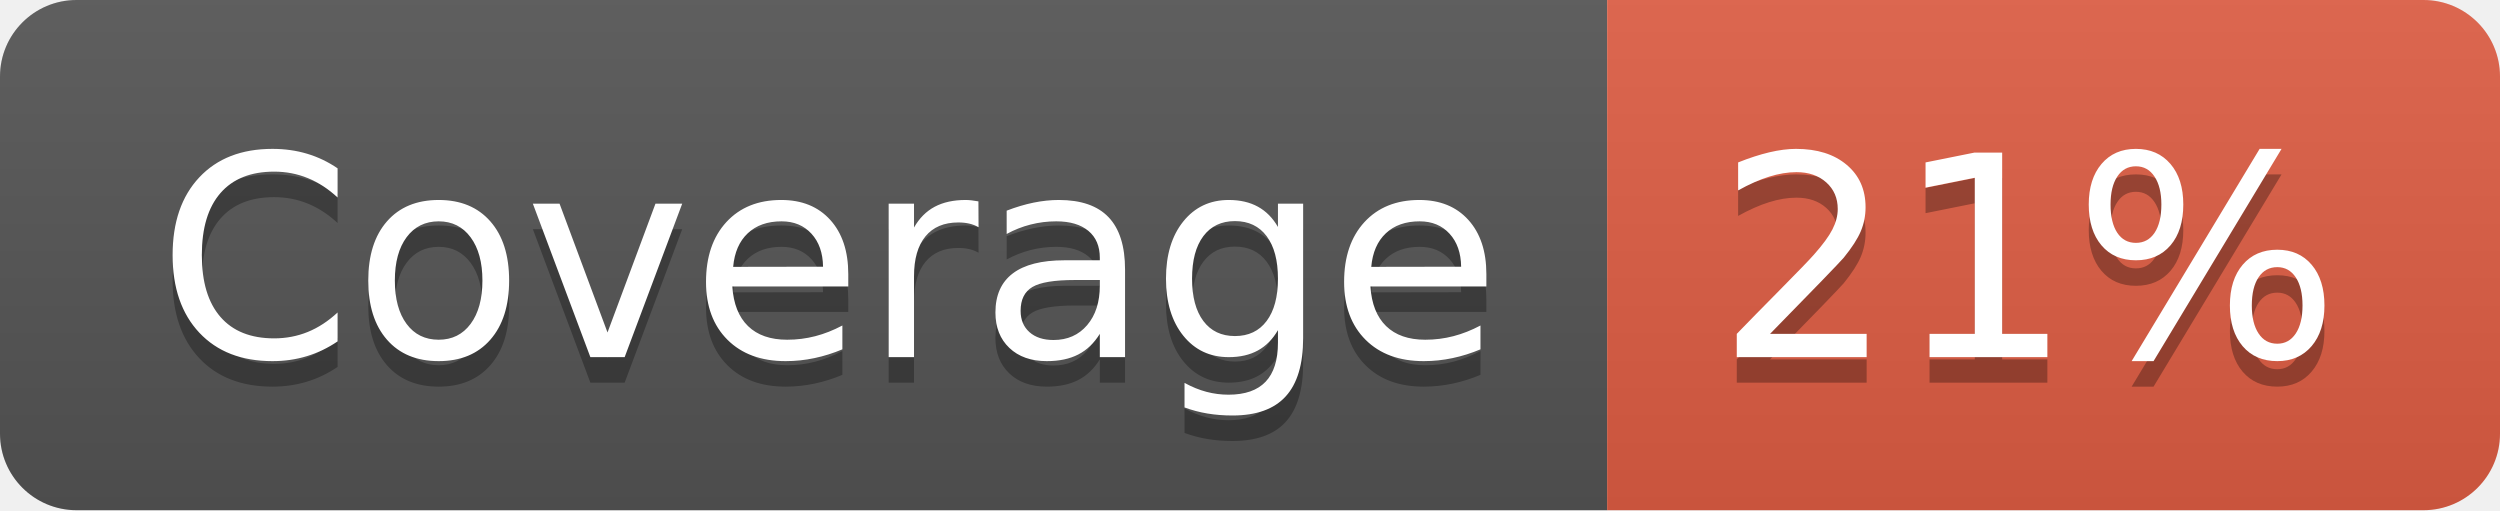
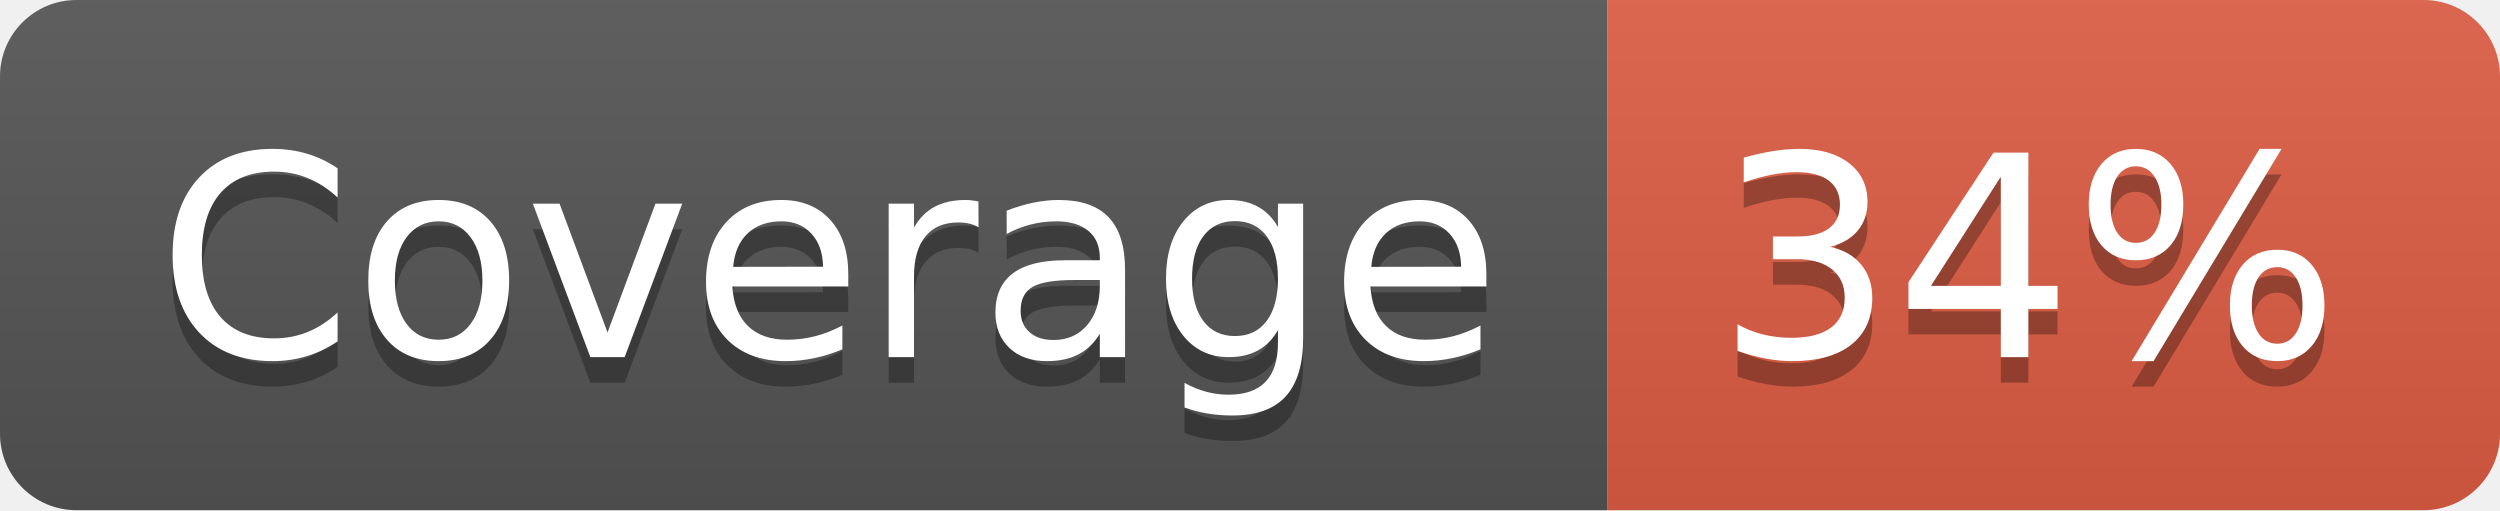
- <svg xmlns="http://www.w3.org/2000/svg" width="98" height="20" role="img" aria-label="Coverage: 21%">
+ <svg xmlns="http://www.w3.org/2000/svg" width="98" height="20" role="img" aria-label="Coverage: 34%">
  <linearGradient id="s" x2="0" y2="100%">
    <stop offset="0" stop-color="#bbb" stop-opacity=".1" />
    <stop offset="1" stop-opacity=".1" />
  </linearGradient>
  <clipPath id="r">
    <rect width="98" height="20" rx="3" fill="#fff" />
  </clipPath>
  <g clip-path="url(#r)">
    <rect width="63" height="20" fill="#555" />
    <rect x="63" width="35" height="20" fill="#e05d44" />
    <rect width="98" height="20" fill="url(#s)" />
  </g>
  <g fill="#fff" text-anchor="middle" font-family="Verdana,Geneva,DejaVu Sans,sans-serif" text-rendering="geometricPrecision" font-size="110">
    <text aria-hidden="true" x="325" y="150" fill="#010101" fill-opacity=".3" transform="scale(.1)" textLength="530">Coverage</text>
    <text x="325" y="140" transform="scale(.1)" fill="#fff" textLength="530">Coverage</text>
-     <text aria-hidden="true" x="795" y="150" fill="#010101" fill-opacity=".3" transform="scale(.1)" textLength="250">21%</text>
-     <text x="795" y="140" transform="scale(.1)" fill="#fff" textLength="250">21%</text>
+     <text aria-hidden="true" x="795" y="150" fill="#010101" fill-opacity=".3" transform="scale(.1)" textLength="250">34%</text>
+     <text x="795" y="140" transform="scale(.1)" fill="#fff" textLength="250">34%</text>
  </g>
</svg>
